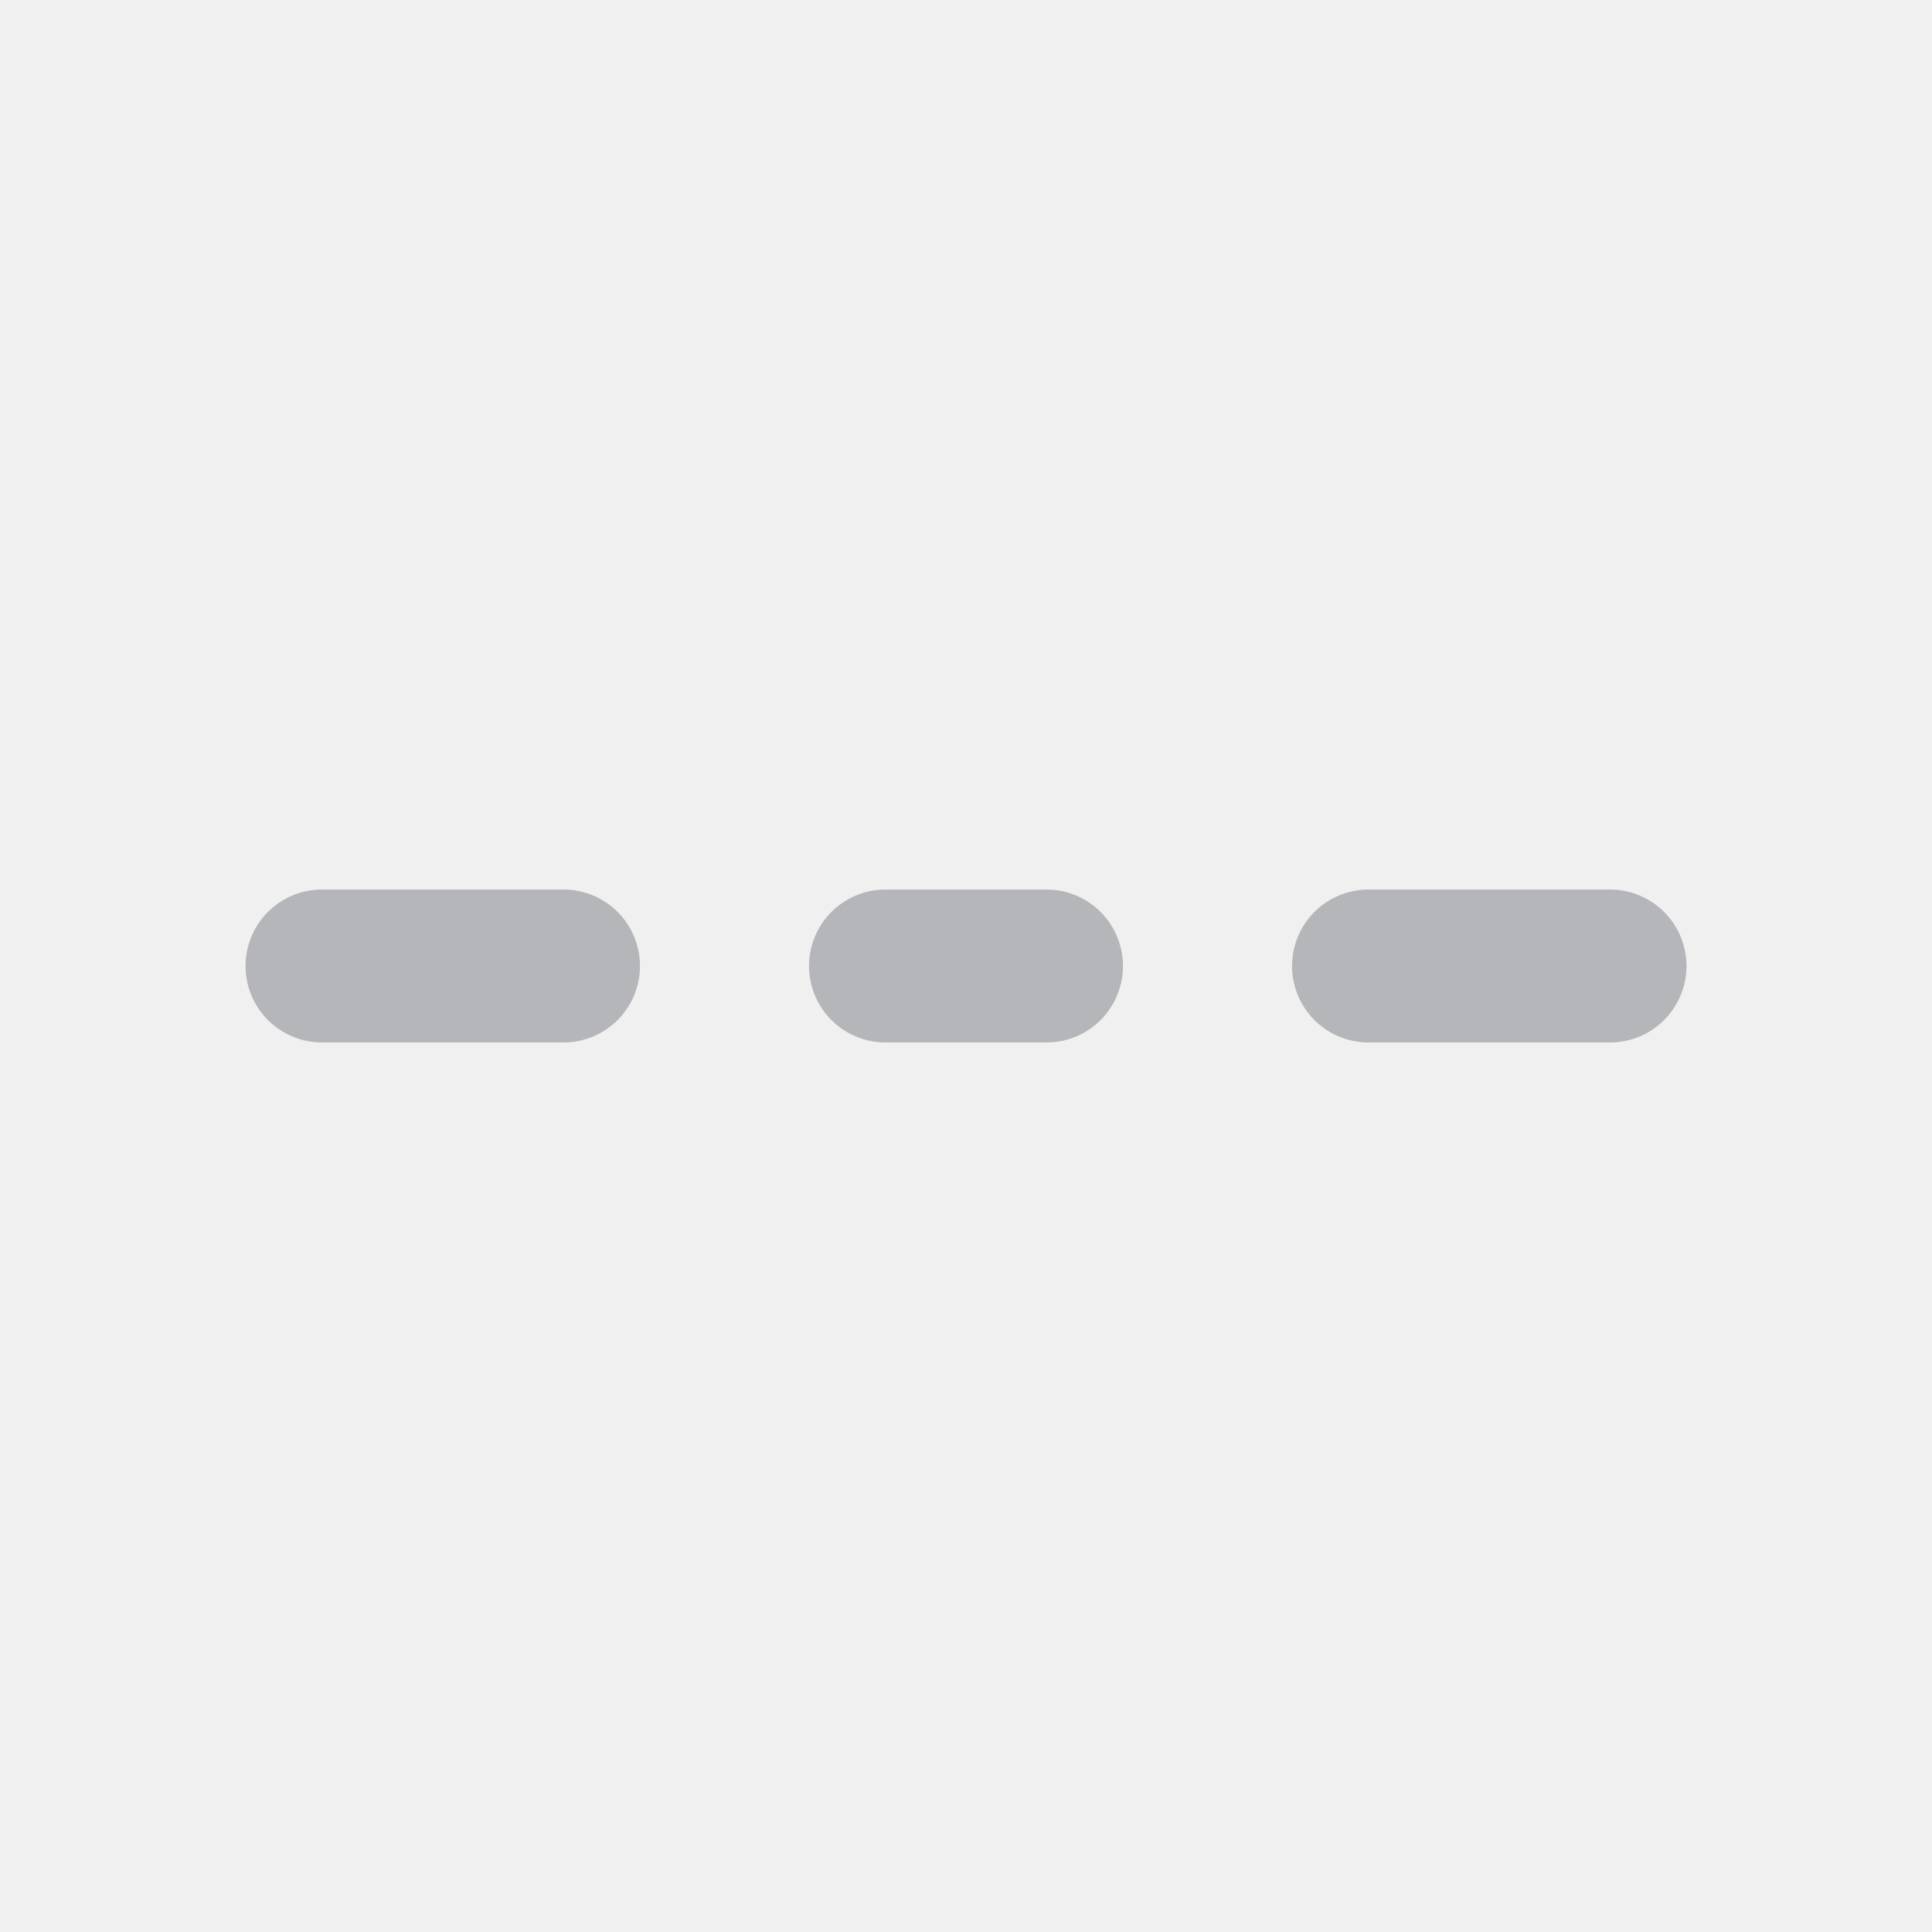
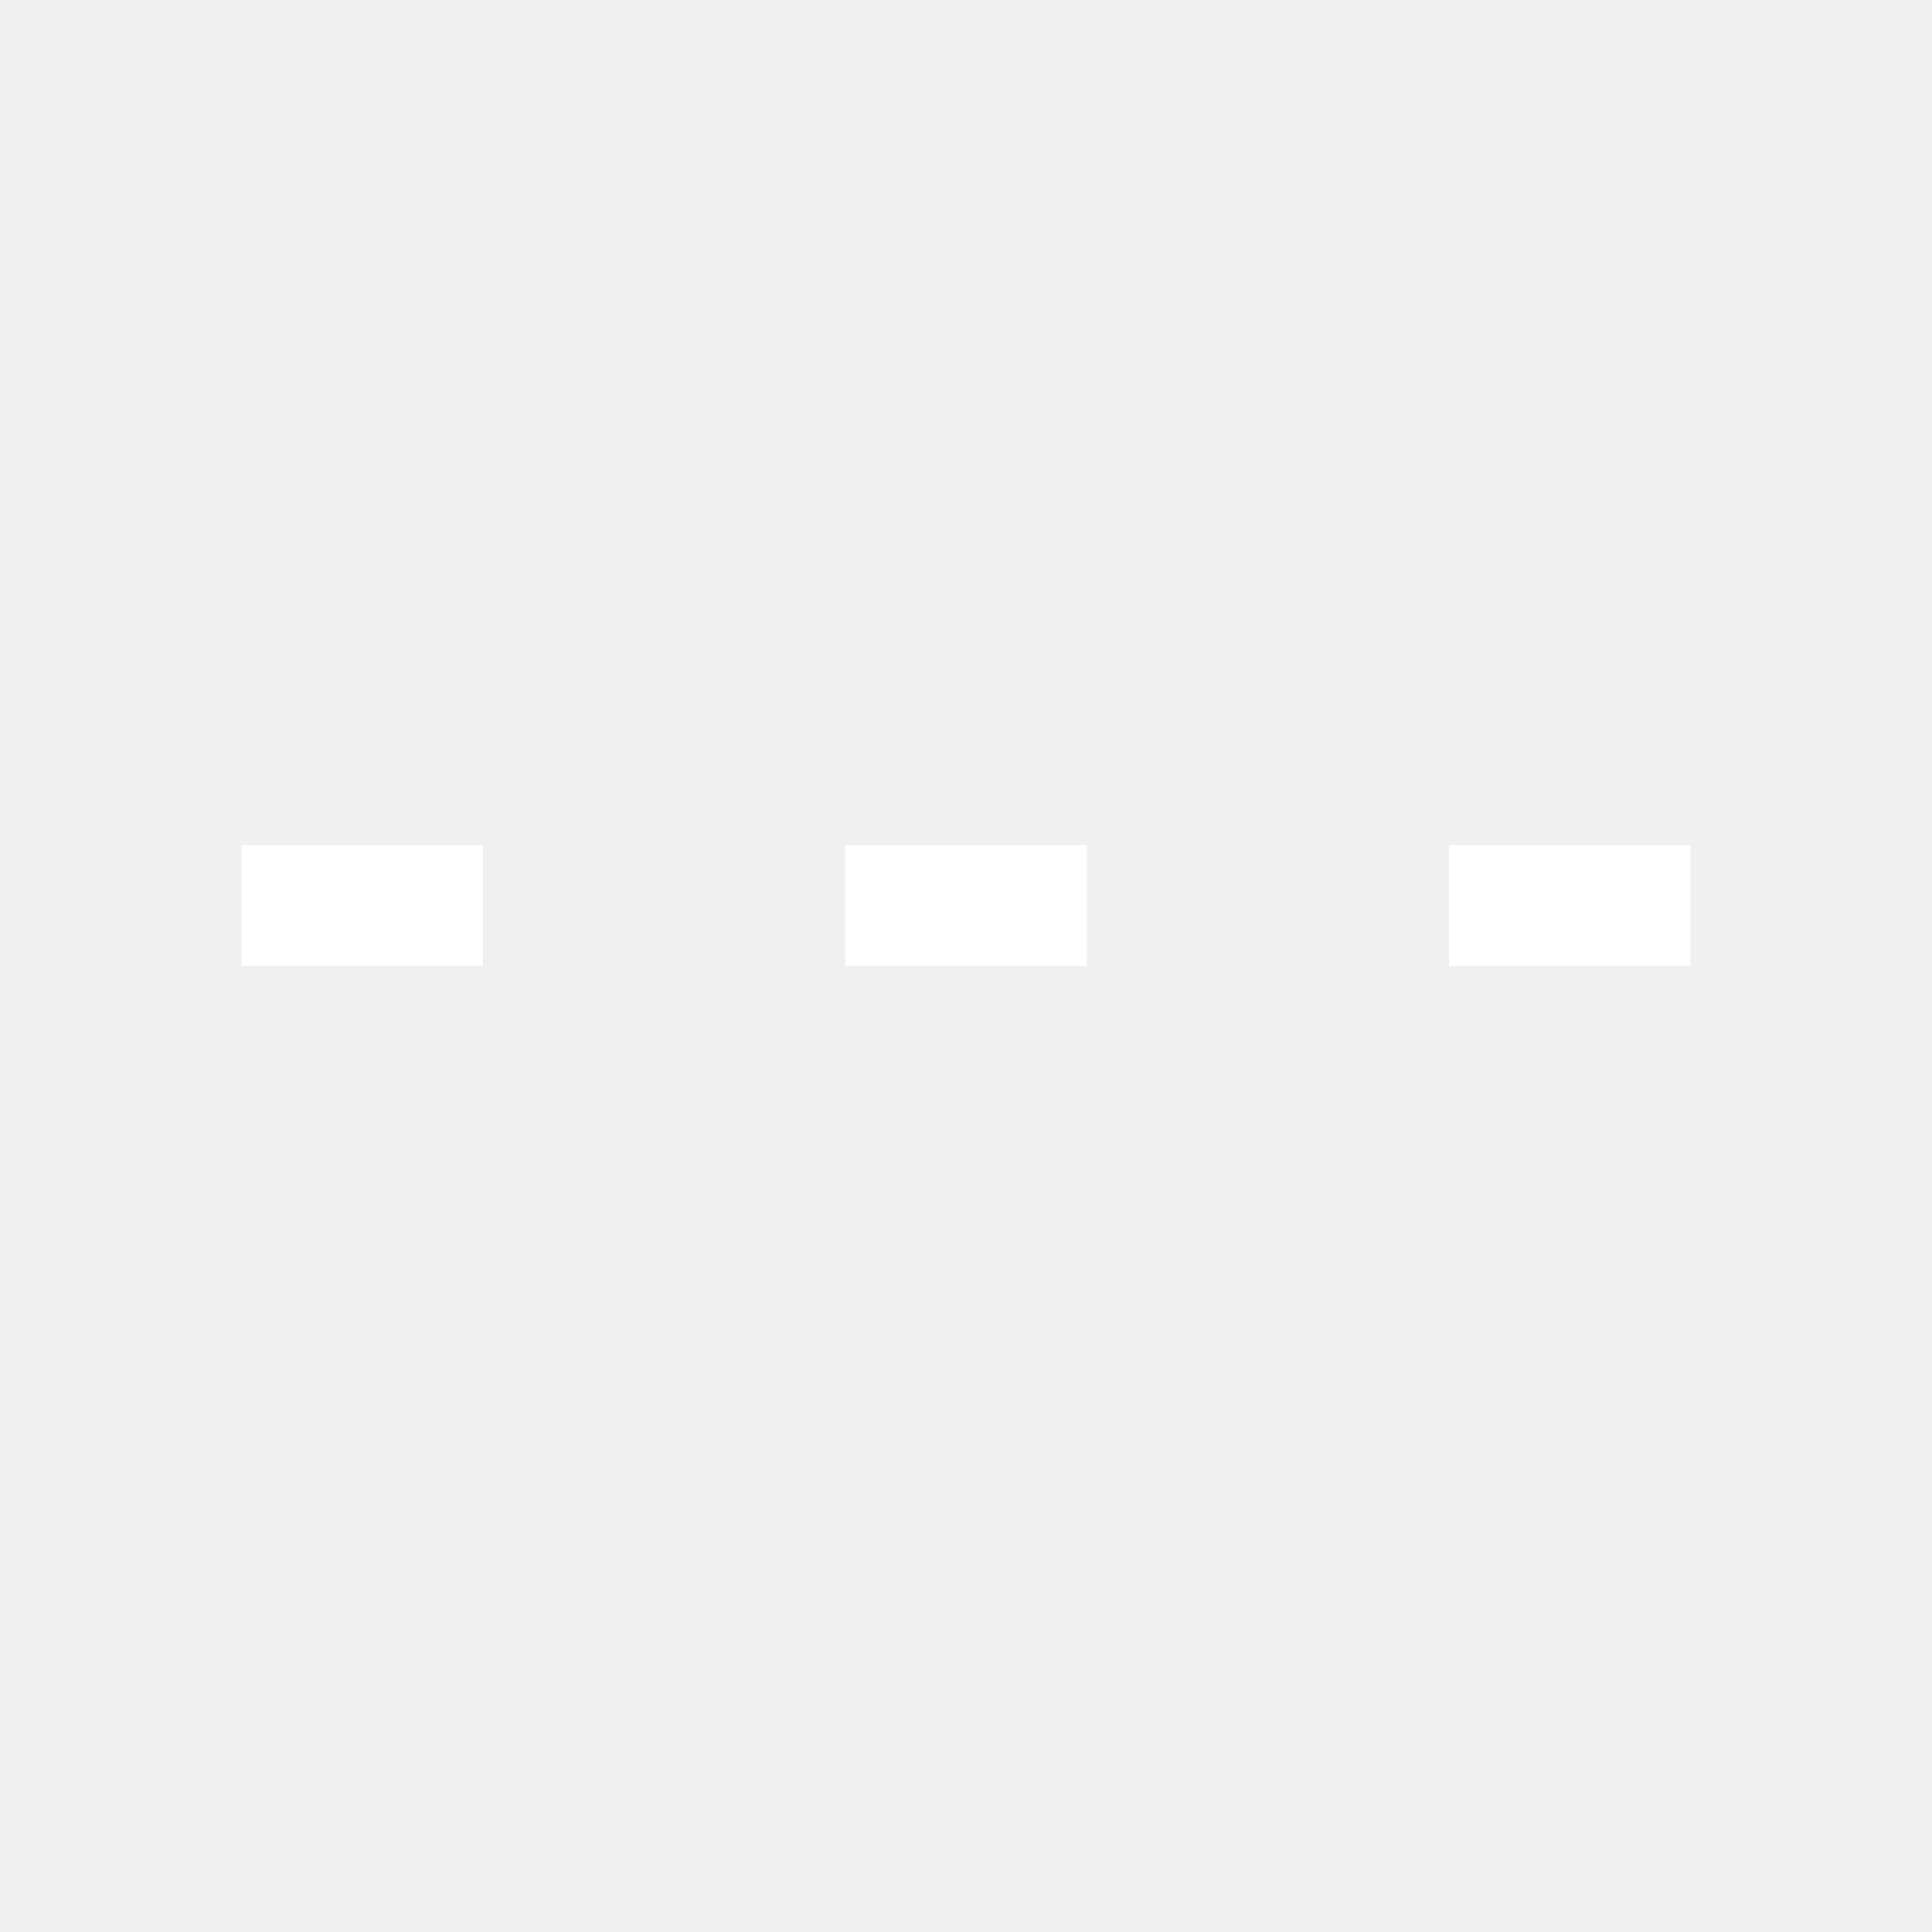
- <svg xmlns="http://www.w3.org/2000/svg" viewBox="0 0 24 24" fill="none" stroke="#B4B6B9" stroke-width="1.9" stroke-linecap="round" stroke-linejoin="round">
-   <path d="M4 12 H7 M11 12 H13 M17 12 H20" />
+ <svg xmlns="http://www.w3.org/2000/svg" width="16" height="16" viewBox="0 0 16 16" stroke-width="1" stroke-linecap="butt" stroke-linejoin="miter">
+   <path d="M2 7.5L4 7.5" fill="none" stroke="#ffffff" />
+   <path d="M7 7.5L9 7.5" fill="none" stroke="#ffffff" />
+   <path d="M12 7.5L14 7.5" fill="none" stroke="#ffffff" />
</svg>
